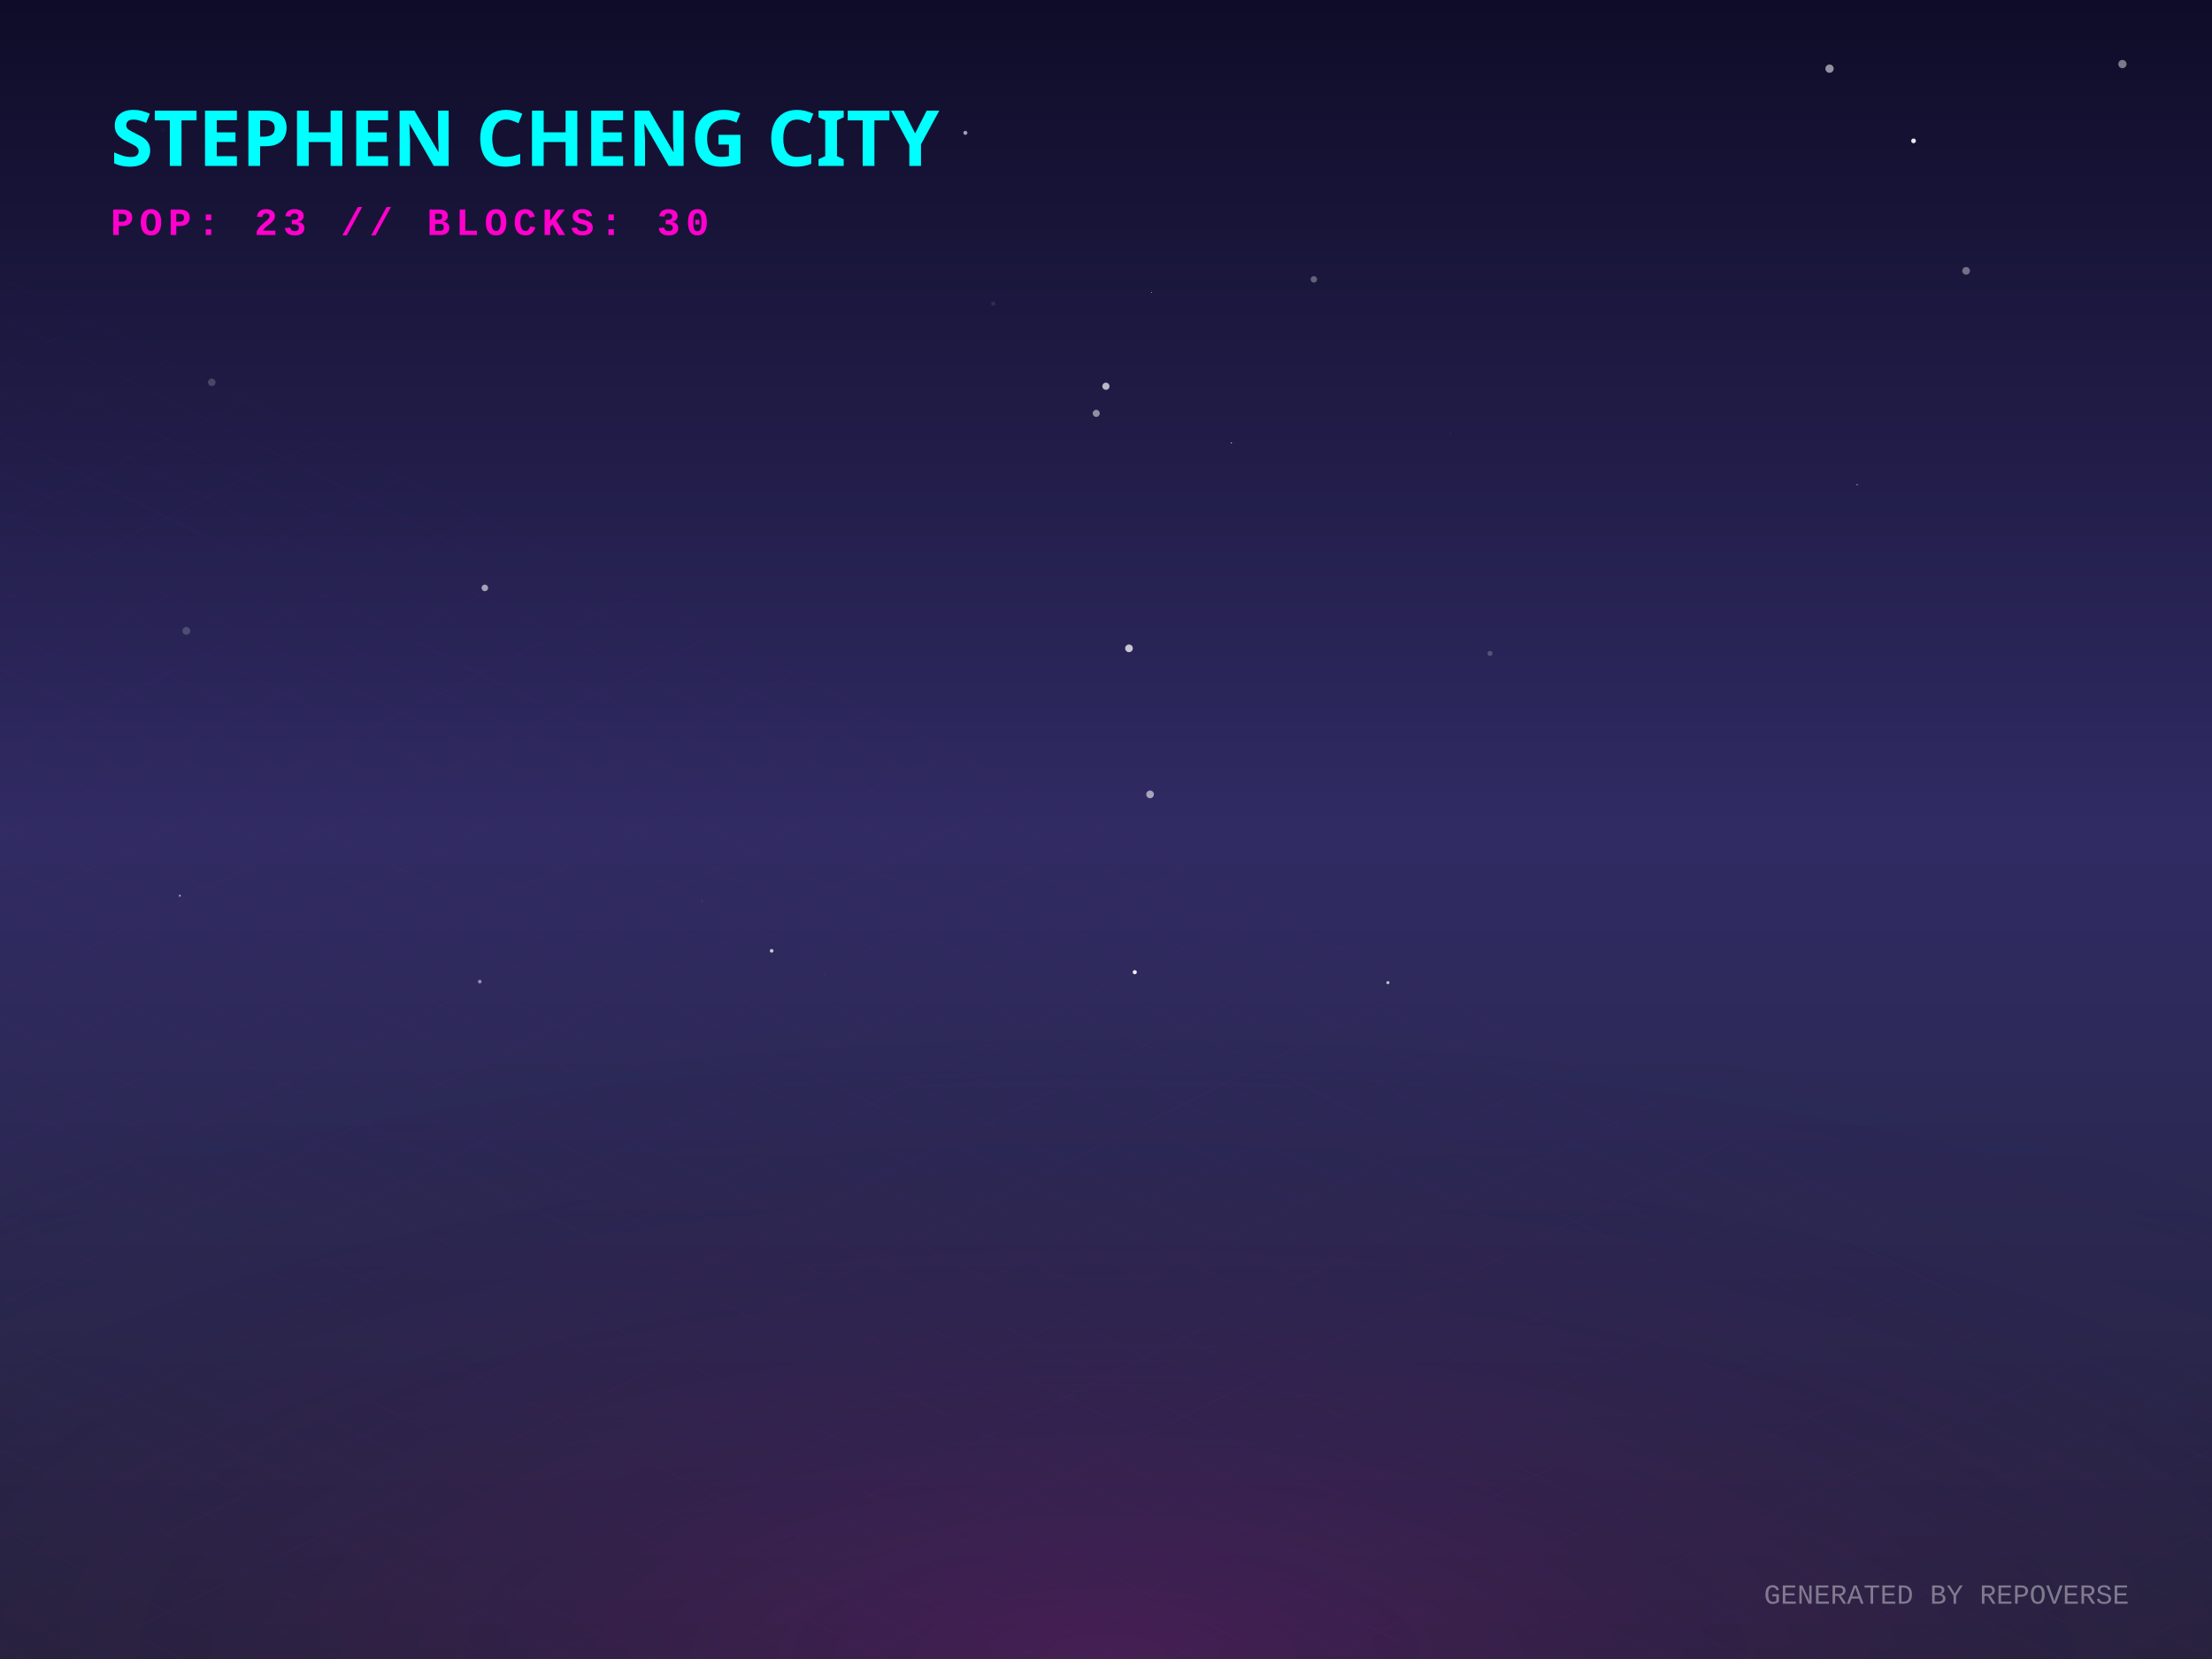
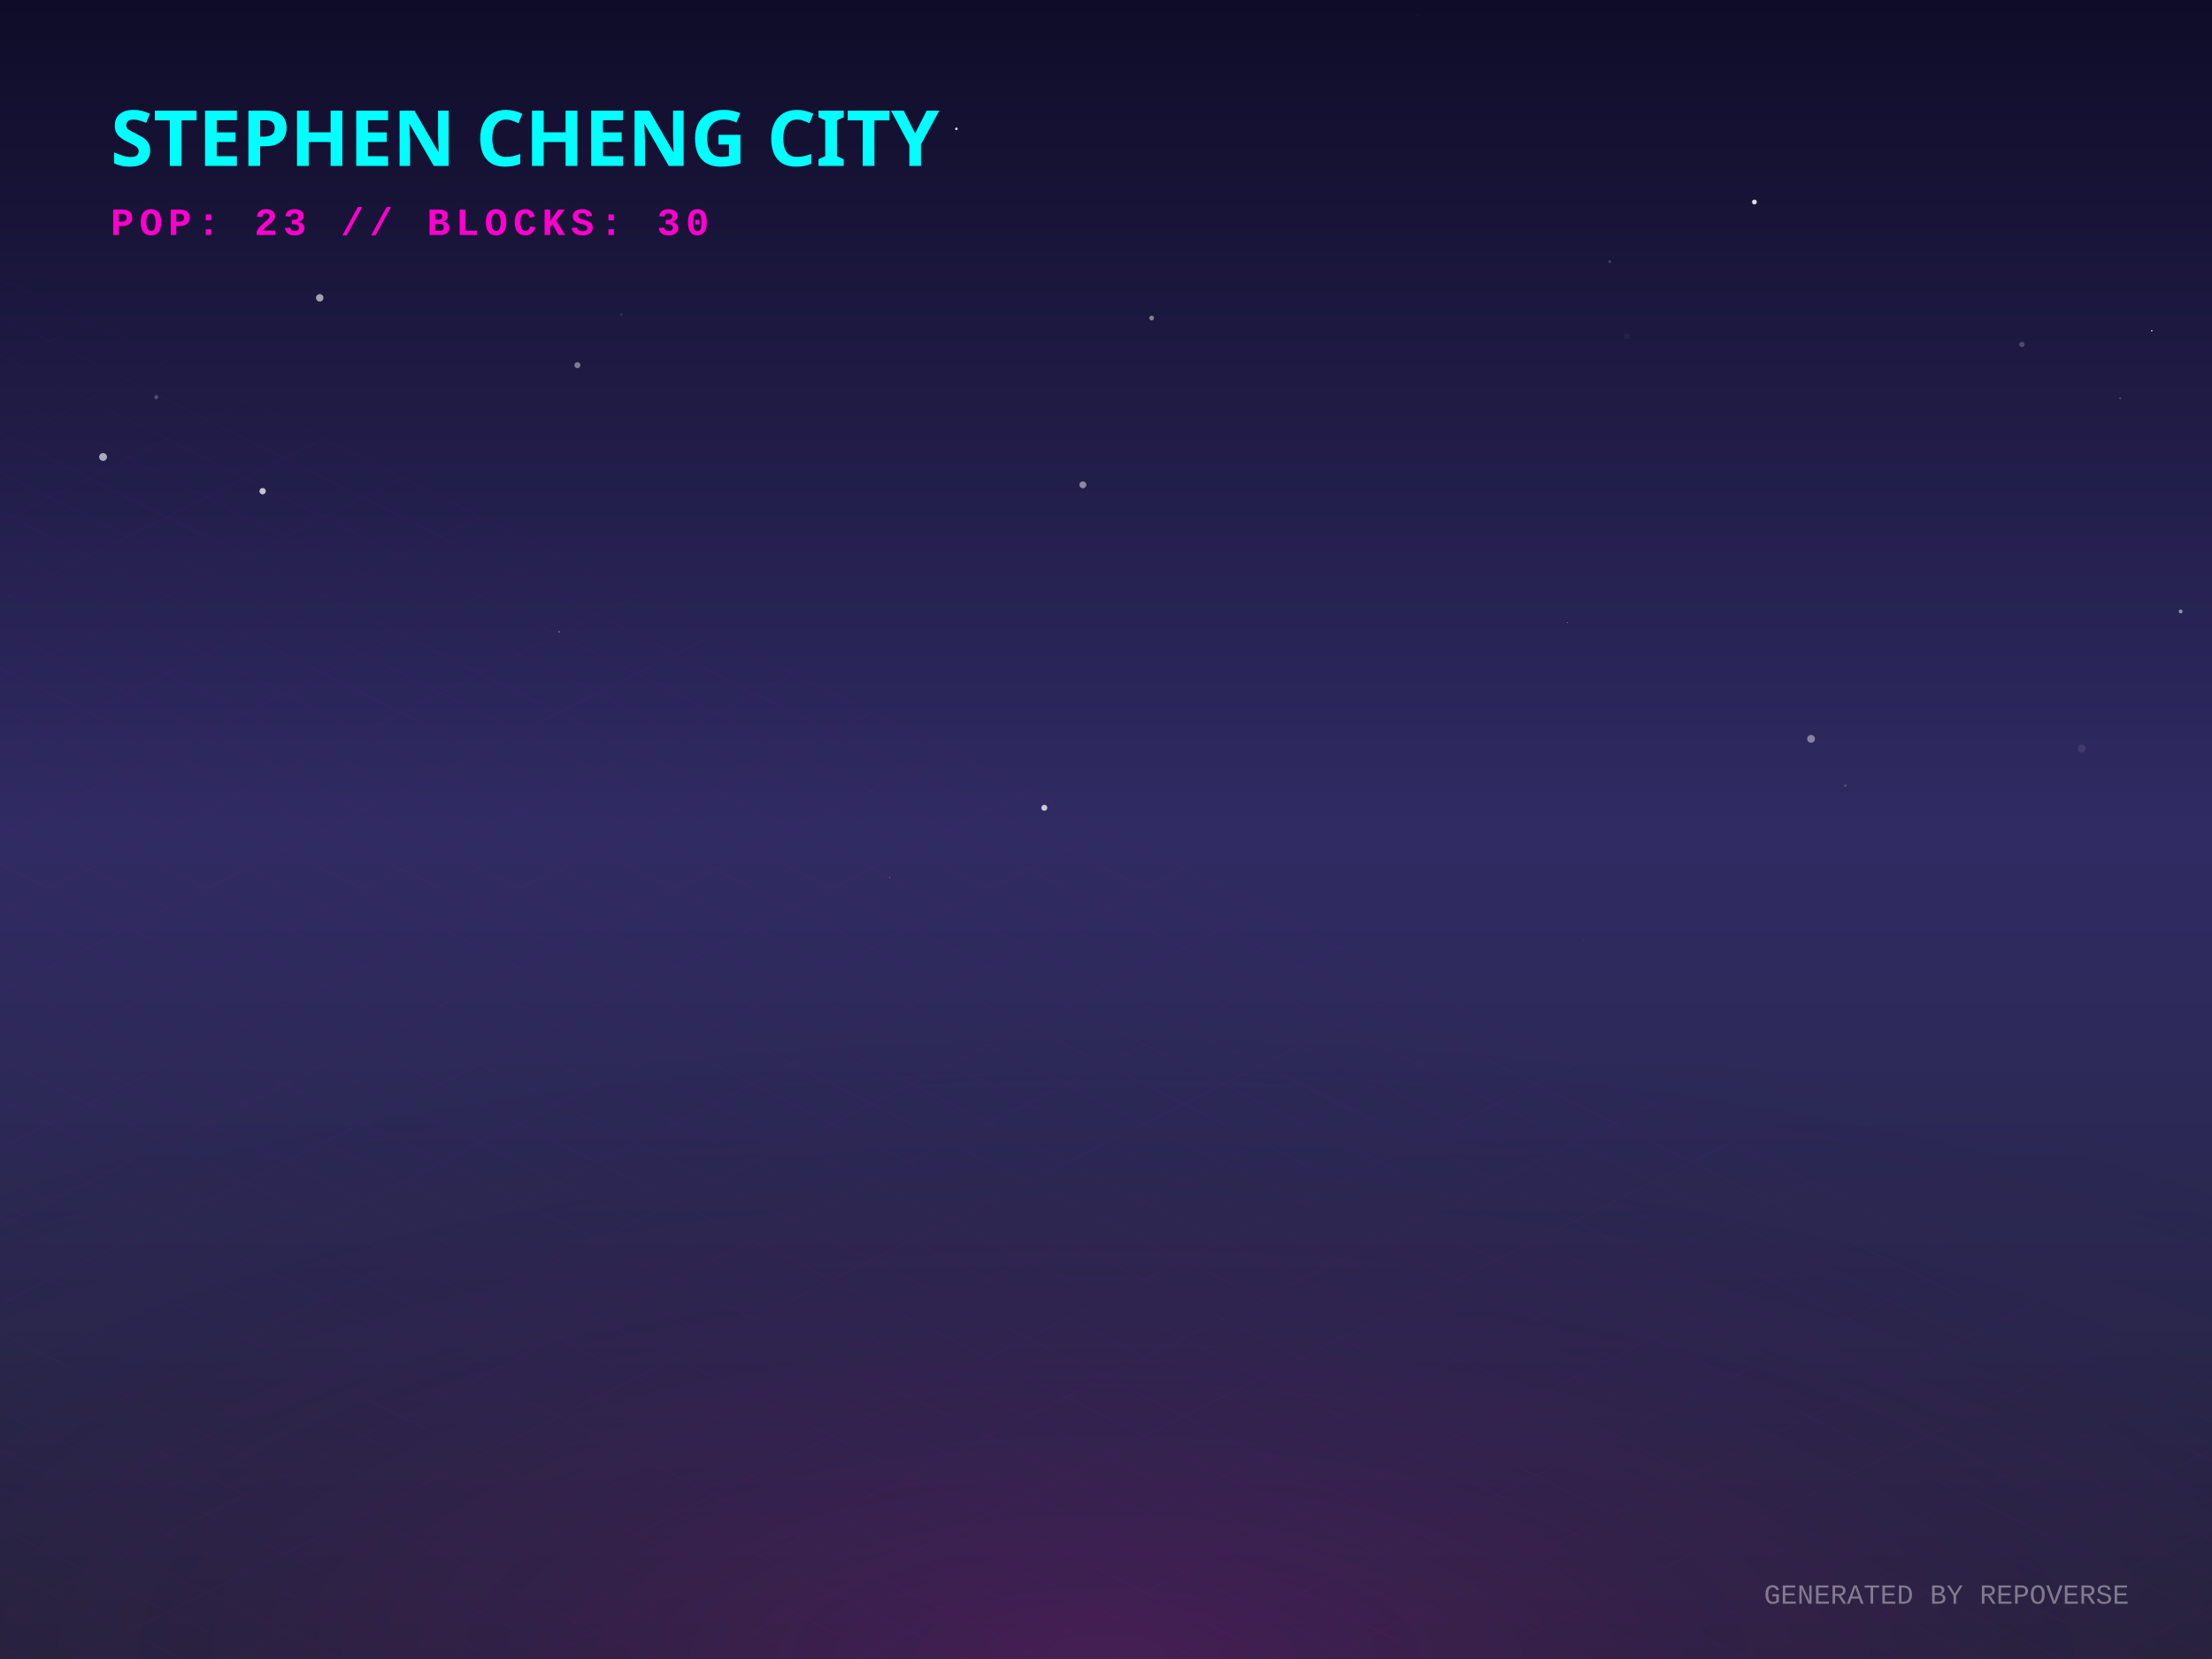
<svg xmlns="http://www.w3.org/2000/svg" width="800" height="600" viewBox="0 0 800 600">
  <defs>
    <linearGradient id="skyGradient" x1="0%" y1="0%" x2="0%" y2="100%">
      <stop offset="0%" stop-color="#0f0c29" />
      <stop offset="50%" stop-color="#302b63" />
      <stop offset="100%" stop-color="#24243e" />
    </linearGradient>
    <pattern id="gridPattern" width="40" height="20" patternUnits="userSpaceOnUse" patternTransform="rotate(0)">
      <path d="M 40 0 L 0 0 0 20" fill="none" stroke="magenta" stroke-width="0.5" opacity="0.2" />
    </pattern>
    <radialGradient id="floorGlow" cx="50%" cy="100%" r="80%">
      <stop offset="0%" stop-color="#ff00cc" stop-opacity="0.15" />
      <stop offset="100%" stop-color="transparent" />
    </radialGradient>
    <linearGradient id="gradLeft-happy" x1="0%" y1="0%" x2="100%" y2="100%">
      <stop offset="0%" stop-color="#FFD700" stop-opacity="0.8" />
      <stop offset="100%" stop-color="#050510" stop-opacity="0.9" />
    </linearGradient>
    <linearGradient id="gradRight-happy" x1="0%" y1="0%" x2="0%" y2="100%">
      <stop offset="0%" stop-color="#FFD700" stop-opacity="0.6" />
      <stop offset="100%" stop-color="#0b0b1a" stop-opacity="0.8" />
    </linearGradient>
    <linearGradient id="gradLeft-focused" x1="0%" y1="0%" x2="100%" y2="100%">
      <stop offset="0%" stop-color="#00FF94" stop-opacity="0.8" />
      <stop offset="100%" stop-color="#050510" stop-opacity="0.9" />
    </linearGradient>
    <linearGradient id="gradRight-focused" x1="0%" y1="0%" x2="0%" y2="100%">
      <stop offset="0%" stop-color="#00FF94" stop-opacity="0.6" />
      <stop offset="100%" stop-color="#0b0b1a" stop-opacity="0.8" />
    </linearGradient>
    <linearGradient id="gradLeft-calm" x1="0%" y1="0%" x2="100%" y2="100%">
      <stop offset="0%" stop-color="#00C2FF" stop-opacity="0.8" />
      <stop offset="100%" stop-color="#050510" stop-opacity="0.9" />
    </linearGradient>
    <linearGradient id="gradRight-calm" x1="0%" y1="0%" x2="0%" y2="100%">
      <stop offset="0%" stop-color="#00C2FF" stop-opacity="0.6" />
      <stop offset="100%" stop-color="#0b0b1a" stop-opacity="0.8" />
    </linearGradient>
    <linearGradient id="gradLeft-stressed" x1="0%" y1="0%" x2="100%" y2="100%">
      <stop offset="0%" stop-color="#FF2A6D" stop-opacity="0.8" />
      <stop offset="100%" stop-color="#050510" stop-opacity="0.9" />
    </linearGradient>
    <linearGradient id="gradRight-stressed" x1="0%" y1="0%" x2="0%" y2="100%">
      <stop offset="0%" stop-color="#FF2A6D" stop-opacity="0.6" />
      <stop offset="100%" stop-color="#0b0b1a" stop-opacity="0.8" />
    </linearGradient>
    <linearGradient id="gradLeft-energetic" x1="0%" y1="0%" x2="100%" y2="100%">
      <stop offset="0%" stop-color="#D300C5" stop-opacity="0.8" />
      <stop offset="100%" stop-color="#050510" stop-opacity="0.9" />
    </linearGradient>
    <linearGradient id="gradRight-energetic" x1="0%" y1="0%" x2="0%" y2="100%">
      <stop offset="0%" stop-color="#D300C5" stop-opacity="0.6" />
      <stop offset="100%" stop-color="#0b0b1a" stop-opacity="0.8" />
    </linearGradient>
  </defs>
  <rect width="100%" height="100%" fill="url(#skyGradient)" />
-   <circle cx="173.514" cy="355.02" r="0.667" fill="white" opacity="0.485" />
-   <circle cx="524.503" cy="156.808" r="0.131" fill="white" opacity="0.293" />
-   <circle cx="501.958" cy="355.385" r="0.566" fill="white" opacity="0.692" />
-   <circle cx="475.174" cy="101.025" r="1.171" fill="white" opacity="0.323" />
-   <circle cx="279.076" cy="343.88" r="0.657" fill="white" opacity="0.746" />
-   <circle cx="455.087" cy="350.441" r="0.12" fill="white" opacity="0.123" />
-   <circle cx="104.275" cy="93.113" r="0.087" fill="white" opacity="0.128" />
-   <circle cx="767.599" cy="23.166" r="1.494" fill="white" opacity="0.445" />
-   <circle cx="253.974" cy="325.767" r="0.101" fill="white" opacity="0.776" />
-   <circle cx="711.074" cy="97.955" r="1.39" fill="white" opacity="0.385" />
-   <circle cx="415.942" cy="287.302" r="1.387" fill="white" opacity="0.577" />
-   <circle cx="359.221" cy="109.817" r="0.803" fill="white" opacity="0.086" />
-   <circle cx="76.581" cy="138.278" r="1.359" fill="white" opacity="0.188" />
-   <circle cx="416.456" cy="105.769" r="0.162" fill="white" opacity="0.757" />
-   <circle cx="320.167" cy="116.707" r="0.023" fill="white" opacity="0.921" />
-   <circle cx="58.88" cy="47.081" r="0.836" fill="white" opacity="0.023" />
-   <circle cx="671.663" cy="175.302" r="0.238" fill="white" opacity="0.596" />
-   <circle cx="175.345" cy="212.624" r="1.189" fill="white" opacity="0.582" />
-   <circle cx="408.32" cy="234.48" r="1.389" fill="white" opacity="0.737" />
-   <circle cx="67.391" cy="228.167" r="1.403" fill="white" opacity="0.188" />
-   <circle cx="396.47" cy="149.495" r="1.275" fill="white" opacity="0.504" />
-   <circle cx="298.448" cy="352.455" r="0.132" fill="white" opacity="0.24" />
-   <circle cx="445.344" cy="160.186" r="0.224" fill="white" opacity="0.715" />
-   <circle cx="410.404" cy="351.604" r="0.747" fill="white" opacity="0.925" />
-   <circle cx="538.871" cy="236.327" r="0.901" fill="white" opacity="0.211" />
-   <circle cx="349.138" cy="48.046" r="0.728" fill="white" opacity="0.596" />
-   <circle cx="399.972" cy="139.695" r="1.296" fill="white" opacity="0.684" />
-   <circle cx="65.034" cy="323.944" r="0.363" fill="white" opacity="0.605" />
-   <circle cx="692.059" cy="50.948" r="0.855" fill="white" opacity="0.909" />
-   <circle cx="661.68" cy="24.829" r="1.499" fill="white" opacity="0.54" />
+   <circle cx="56.509" cy="143.629" r="0.739" fill="white" opacity="0.223" />
+   <circle cx="766.825" cy="144.051" r="0.384" fill="white" opacity="0.199" />
+   <circle cx="512.623" cy="5.688" r="0.144" fill="white" opacity="0.149" />
+   <circle cx="588.379" cy="121.644" r="1.072" fill="white" opacity="0.042" />
+   <circle cx="572.526" cy="340.105" r="0.075" fill="white" opacity="0.641" />
+   <circle cx="752.907" cy="270.702" r="1.465" fill="white" opacity="0.09" />
+   <circle cx="794.971" cy="22.045" r="0.021" fill="white" opacity="0.307" />
+   <circle cx="321.755" cy="317.384" r="0.125" fill="white" opacity="0.787" />
+   <circle cx="224.734" cy="113.754" r="0.518" fill="white" opacity="0.085" />
+   <circle cx="634.511" cy="73.064" r="0.876" fill="white" opacity="0.844" />
+   <circle cx="377.693" cy="292.151" r="1.084" fill="white" opacity="0.743" />
+   <circle cx="208.824" cy="132.061" r="1.1" fill="white" opacity="0.424" />
+   <circle cx="94.982" cy="177.646" r="1.149" fill="white" opacity="0.734" />
+   <circle cx="37.283" cy="165.264" r="1.42" fill="white" opacity="0.619" />
+   <circle cx="693.716" cy="298.808" r="0.079" fill="white" opacity="0.423" />
+   <circle cx="788.658" cy="221.135" r="0.704" fill="white" opacity="0.495" />
+   <circle cx="391.633" cy="175.34" r="1.246" fill="white" opacity="0.473" />
+   <circle cx="115.638" cy="107.712" r="1.349" fill="white" opacity="0.594" />
+   <circle cx="731.259" cy="124.585" r="0.961" fill="white" opacity="0.222" />
+   <circle cx="667.394" cy="284.101" r="0.463" fill="white" opacity="0.186" />
+   <circle cx="345.893" cy="46.587" r="0.453" fill="white" opacity="0.884" />
+   <circle cx="778.226" cy="119.618" r="0.263" fill="white" opacity="0.942" />
+   <circle cx="202.174" cy="228.486" r="0.192" fill="white" opacity="0.954" />
+   <circle cx="582.162" cy="94.61" r="0.512" fill="white" opacity="0.181" />
+   <circle cx="566.859" cy="225.174" r="0.17" fill="white" opacity="0.452" />
+   <circle cx="416.499" cy="115.024" r="0.854" fill="white" opacity="0.456" />
+   <circle cx="510.232" cy="341.667" r="0.081" fill="white" opacity="0.274" />
+   <circle cx="164.519" cy="226.482" r="0.47" fill="white" opacity="0.003" />
+   <circle cx="758.864" cy="42.879" r="0.191" fill="white" opacity="0.035" />
+   <circle cx="654.996" cy="267.216" r="1.412" fill="white" opacity="0.422" />
  <g transform="translate(0, 300) scale(1, 0.5)">
    <rect x="-800" y="0" width="2400" height="1200" fill="url(#gridPattern)" opacity="0.3" transform="rotate(45, 400, 0)" />
  </g>
  <rect x="0" y="300" width="800" height="300" fill="url(#floorGlow)" />
  <g transform="translate(40, 60)">
    <text fill="cyan" font-family="Verdana, sans-serif" font-size="28" font-weight="900" style="text-shadow: 0 0 10px cyan;">STEPHEN CHENG CITY</text>
    <text y="25" fill="#ff00cc" font-family="Courier New, monospace" font-size="14" font-weight="bold" letter-spacing="2">POP: 23 // BLOCKS: 30</text>
  </g>
  <g transform="translate(0, 50)">
    <a href="https://github.com/zintaen/anatomy-community" target="_blank">
      <g class="building" opacity="0">
        <animate attributeName="opacity" values="0;1" dur="0.8s" begin="0s" fill="freeze" />
        <ellipse cx="400" cy="292.833" rx="22.5" ry="12" fill="black" opacity="0.4" blur="2" />
        <path d="M 385 87.833 l 0 205 l 15 7.5 l 0 -205 z" fill="url(#gradLeft-calm)" stroke="none" />
        <path d="M 415 87.833 l 0 205 l -15 7.5 l 0 -205 z" fill="url(#gradRight-calm)" stroke="none" />
        <path d="M 400 80.333 l 15 7.5 l -15 7.5 l -15 -7.5 z" fill="#D1F4FF" fill-opacity="0.9" stroke="none" />
        <path d="M 385 87.833 l 0 205 l 15 7.5 l 0 -205 z" fill="none" stroke="#00C2FF" stroke-width="0.5" opacity="0.5" />
        <path d="M 415 87.833 l 0 205 l -15 7.5 l 0 -205 z" fill="none" stroke="#00C2FF" stroke-width="0.5" opacity="0.5" />
-         <path d="M 404 277.333 l 7 4" stroke="#D1F4FF" stroke-width="2" stroke-opacity="0.6" />
        <path d="M 389 279.333 l 7 -4" stroke="#D1F4FF" stroke-width="2" stroke-opacity="0.4" />
        <path d="M 404 267.333 l 7 4" stroke="#D1F4FF" stroke-width="2" stroke-opacity="0.6" />
-         <path d="M 389 269.333 l 7 -4" stroke="#D1F4FF" stroke-width="2" stroke-opacity="0.4" />
        <path d="M 404 257.333 l 7 4" stroke="#D1F4FF" stroke-width="2" stroke-opacity="0.6" />
-         <path d="M 404 247.333 l 7 4" stroke="#D1F4FF" stroke-width="2" stroke-opacity="0.6" />
-         <path d="M 389 249.333 l 7 -4" stroke="#D1F4FF" stroke-width="2" stroke-opacity="0.4" />
+         <path d="M 389 259.333 l 7 -4" stroke="#D1F4FF" stroke-width="2" stroke-opacity="0.4" />
        <path d="M 404 237.333 l 7 4" stroke="#D1F4FF" stroke-width="2" stroke-opacity="0.6" />
-         <path d="M 389 239.333 l 7 -4" stroke="#D1F4FF" stroke-width="2" stroke-opacity="0.4" />
        <path d="M 404 227.333 l 7 4" stroke="#D1F4FF" stroke-width="2" stroke-opacity="0.6" />
-         <path d="M 389 229.333 l 7 -4" stroke="#D1F4FF" stroke-width="2" stroke-opacity="0.4" />
        <path d="M 404 217.333 l 7 4" stroke="#D1F4FF" stroke-width="2" stroke-opacity="0.6" />
        <path d="M 389 219.333 l 7 -4" stroke="#D1F4FF" stroke-width="2" stroke-opacity="0.4" />
-         <path d="M 404 207.333 l 7 4" stroke="#D1F4FF" stroke-width="2" stroke-opacity="0.6" />
-         <path d="M 389 209.333 l 7 -4" stroke="#D1F4FF" stroke-width="2" stroke-opacity="0.4" />
+         <path d="M 404 197.333 l 7 4" stroke="#D1F4FF" stroke-width="2" stroke-opacity="0.6" />
+         <path d="M 389 199.333 l 7 -4" stroke="#D1F4FF" stroke-width="2" stroke-opacity="0.4" />
+         <path d="M 404 187.333 l 7 4" stroke="#D1F4FF" stroke-width="2" stroke-opacity="0.6" />
+         <path d="M 389 189.333 l 7 -4" stroke="#D1F4FF" stroke-width="2" stroke-opacity="0.4" />
        <path d="M 404 177.333 l 7 4" stroke="#D1F4FF" stroke-width="2" stroke-opacity="0.6" />
+         <path d="M 389 179.333 l 7 -4" stroke="#D1F4FF" stroke-width="2" stroke-opacity="0.4" />
        <path d="M 404 167.333 l 7 4" stroke="#D1F4FF" stroke-width="2" stroke-opacity="0.6" />
        <path d="M 389 169.333 l 7 -4" stroke="#D1F4FF" stroke-width="2" stroke-opacity="0.4" />
+         <path d="M 404 157.333 l 7 4" stroke="#D1F4FF" stroke-width="2" stroke-opacity="0.6" />
+         <path d="M 389 159.333 l 7 -4" stroke="#D1F4FF" stroke-width="2" stroke-opacity="0.4" />
        <path d="M 404 147.333 l 7 4" stroke="#D1F4FF" stroke-width="2" stroke-opacity="0.6" />
        <path d="M 389 149.333 l 7 -4" stroke="#D1F4FF" stroke-width="2" stroke-opacity="0.4" />
-         <path d="M 404 137.333 l 7 4" stroke="#D1F4FF" stroke-width="2" stroke-opacity="0.6" />
-         <path d="M 389 139.333 l 7 -4" stroke="#D1F4FF" stroke-width="2" stroke-opacity="0.4" />
        <path d="M 389 129.333 l 7 -4" stroke="#D1F4FF" stroke-width="2" stroke-opacity="0.4" />
        <path d="M 404 117.333 l 7 4" stroke="#D1F4FF" stroke-width="2" stroke-opacity="0.6" />
        <path d="M 389 119.333 l 7 -4" stroke="#D1F4FF" stroke-width="2" stroke-opacity="0.4" />
-         <path d="M 404 107.333 l 7 4" stroke="#D1F4FF" stroke-width="2" stroke-opacity="0.6" />
        <path d="M 389 109.333 l 7 -4" stroke="#D1F4FF" stroke-width="2" stroke-opacity="0.4" />
        <path d="M 404 97.333 l 7 4" stroke="#D1F4FF" stroke-width="2" stroke-opacity="0.6" />
        <path d="M 389 99.333 l 7 -4" stroke="#D1F4FF" stroke-width="2" stroke-opacity="0.4" />
      </g>
    </a>
    <a href="https://github.com/zintaen/graphql-introduction" target="_blank">
      <g class="building" opacity="0">
        <animate attributeName="opacity" values="0;1" dur="0.8s" begin="0.05s" fill="freeze" />
        <ellipse cx="424" cy="304.833" rx="22.5" ry="12" fill="black" opacity="0.4" blur="2" />
        <path d="M 409 120.753 l 0 184.08 l 15 7.5 l 0 -184.08 z" fill="url(#gradLeft-energetic)" stroke="none" />
        <path d="M 439 120.753 l 0 184.08 l -15 7.5 l 0 -184.08 z" fill="url(#gradRight-energetic)" stroke="none" />
        <path d="M 424 113.253 l 15 7.5 l -15 7.5 l -15 -7.5 z" fill="#FAD7FA" fill-opacity="0.9" stroke="none" />
        <path d="M 409 120.753 l 0 184.08 l 15 7.5 l 0 -184.08 z" fill="none" stroke="#D300C5" stroke-width="0.5" opacity="0.5" />
        <path d="M 439 120.753 l 0 184.08 l -15 7.5 l 0 -184.08 z" fill="none" stroke="#D300C5" stroke-width="0.5" opacity="0.5" />
-         <path d="M 428 289.333 l 7 4" stroke="#FAD7FA" stroke-width="2" stroke-opacity="0.6" />
        <path d="M 413 291.333 l 7 -4" stroke="#FAD7FA" stroke-width="2" stroke-opacity="0.4" />
        <path d="M 428 279.333 l 7 4" stroke="#FAD7FA" stroke-width="2" stroke-opacity="0.6" />
-         <path d="M 413 281.333 l 7 -4" stroke="#FAD7FA" stroke-width="2" stroke-opacity="0.4" />
        <path d="M 428 269.333 l 7 4" stroke="#FAD7FA" stroke-width="2" stroke-opacity="0.6" />
-         <path d="M 413 271.333 l 7 -4" stroke="#FAD7FA" stroke-width="2" stroke-opacity="0.4" />
-         <path d="M 413 261.333 l 7 -4" stroke="#FAD7FA" stroke-width="2" stroke-opacity="0.4" />
+         <path d="M 428 259.333 l 7 4" stroke="#FAD7FA" stroke-width="2" stroke-opacity="0.6" />
        <path d="M 428 249.333 l 7 4" stroke="#FAD7FA" stroke-width="2" stroke-opacity="0.6" />
-         <path d="M 413 251.333 l 7 -4" stroke="#FAD7FA" stroke-width="2" stroke-opacity="0.4" />
-         <path d="M 428 239.333 l 7 4" stroke="#FAD7FA" stroke-width="2" stroke-opacity="0.6" />
-         <path d="M 413 231.333 l 7 -4" stroke="#FAD7FA" stroke-width="2" stroke-opacity="0.4" />
+         <path d="M 413 241.333 l 7 -4" stroke="#FAD7FA" stroke-width="2" stroke-opacity="0.4" />
+         <path d="M 428 209.333 l 7 4" stroke="#FAD7FA" stroke-width="2" stroke-opacity="0.6" />
        <path d="M 413 211.333 l 7 -4" stroke="#FAD7FA" stroke-width="2" stroke-opacity="0.4" />
        <path d="M 428 199.333 l 7 4" stroke="#FAD7FA" stroke-width="2" stroke-opacity="0.6" />
        <path d="M 413 201.333 l 7 -4" stroke="#FAD7FA" stroke-width="2" stroke-opacity="0.4" />
-         <path d="M 428 189.333 l 7 4" stroke="#FAD7FA" stroke-width="2" stroke-opacity="0.6" />
-         <path d="M 413 191.333 l 7 -4" stroke="#FAD7FA" stroke-width="2" stroke-opacity="0.4" />
-         <path d="M 428 179.333 l 7 4" stroke="#FAD7FA" stroke-width="2" stroke-opacity="0.6" />
+         <path d="M 413 181.333 l 7 -4" stroke="#FAD7FA" stroke-width="2" stroke-opacity="0.4" />
        <path d="M 428 169.333 l 7 4" stroke="#FAD7FA" stroke-width="2" stroke-opacity="0.6" />
        <path d="M 413 171.333 l 7 -4" stroke="#FAD7FA" stroke-width="2" stroke-opacity="0.4" />
        <path d="M 428 159.333 l 7 4" stroke="#FAD7FA" stroke-width="2" stroke-opacity="0.6" />
-         <path d="M 413 161.333 l 7 -4" stroke="#FAD7FA" stroke-width="2" stroke-opacity="0.4" />
-         <path d="M 413 151.333 l 7 -4" stroke="#FAD7FA" stroke-width="2" stroke-opacity="0.4" />
+         <path d="M 428 149.333 l 7 4" stroke="#FAD7FA" stroke-width="2" stroke-opacity="0.6" />
        <path d="M 428 139.333 l 7 4" stroke="#FAD7FA" stroke-width="2" stroke-opacity="0.6" />
-         <path d="M 413 141.333 l 7 -4" stroke="#FAD7FA" stroke-width="2" stroke-opacity="0.4" />
+         <path d="M 428 129.333 l 7 4" stroke="#FAD7FA" stroke-width="2" stroke-opacity="0.6" />
        <path d="M 413 131.333 l 7 -4" stroke="#FAD7FA" stroke-width="2" stroke-opacity="0.4" />
      </g>
    </a>
    <a href="https://github.com/zintaen/repo-verse" target="_blank">
      <g class="building" opacity="0">
        <animate attributeName="opacity" values="0;1" dur="0.8s" begin="0.1s" fill="freeze" />
        <ellipse cx="376" cy="304.833" rx="22.5" ry="12" fill="black" opacity="0.4" blur="2" />
-         <path d="M 361 281.573 l 0 23.26 l 15 7.5 l 0 -23.26 z" fill="url(#gradLeft-focused)" stroke="none" />
-         <path d="M 391 281.573 l 0 23.26 l -15 7.5 l 0 -23.26 z" fill="url(#gradRight-focused)" stroke="none" />
-         <path d="M 376 274.073 l 15 7.5 l -15 7.5 l -15 -7.5 z" fill="#E0FFF1" fill-opacity="0.9" stroke="none" />
-         <path d="M 361 281.573 l 0 23.26 l 15 7.5 l 0 -23.26 z" fill="none" stroke="#00FF94" stroke-width="0.5" opacity="0.5" />
-         <path d="M 391 281.573 l 0 23.26 l -15 7.5 l 0 -23.26 z" fill="none" stroke="#00FF94" stroke-width="0.5" opacity="0.5" />
+         <path d="M 361 281.453 l 0 23.38 l 15 7.5 l 0 -23.38 z" fill="url(#gradLeft-focused)" stroke="none" />
+         <path d="M 391 281.453 l 0 23.38 l -15 7.5 l 0 -23.38 z" fill="url(#gradRight-focused)" stroke="none" />
+         <path d="M 376 273.953 l 15 7.5 l -15 7.5 l -15 -7.5 z" fill="#E0FFF1" fill-opacity="0.9" stroke="none" />
+         <path d="M 361 281.453 l 0 23.38 l 15 7.5 l 0 -23.38 z" fill="none" stroke="#00FF94" stroke-width="0.5" opacity="0.5" />
+         <path d="M 391 281.453 l 0 23.38 l -15 7.5 l 0 -23.38 z" fill="none" stroke="#00FF94" stroke-width="0.5" opacity="0.5" />
      </g>
    </a>
    <a href="https://github.com/zintaen/umlimator" target="_blank">
      <g class="building" opacity="0">
        <animate attributeName="opacity" values="0;1" dur="0.8s" begin="0.15s" fill="freeze" />
        <ellipse cx="448" cy="316.833" rx="22.5" ry="12" fill="black" opacity="0.4" blur="2" />
        <path d="M 433 116.833 l 0 200 l 15 7.5 l 0 -200 z" fill="url(#gradLeft-calm)" stroke="none" />
        <path d="M 463 116.833 l 0 200 l -15 7.5 l 0 -200 z" fill="url(#gradRight-calm)" stroke="none" />
        <path d="M 448 109.333 l 15 7.5 l -15 7.5 l -15 -7.5 z" fill="#D1F4FF" fill-opacity="0.9" stroke="none" />
        <path d="M 433 116.833 l 0 200 l 15 7.5 l 0 -200 z" fill="none" stroke="#00C2FF" stroke-width="0.5" opacity="0.5" />
        <path d="M 463 116.833 l 0 200 l -15 7.5 l 0 -200 z" fill="none" stroke="#00C2FF" stroke-width="0.5" opacity="0.5" />
-         <path d="M 452 291.333 l 7 4" stroke="#D1F4FF" stroke-width="2" stroke-opacity="0.6" />
+         <path d="M 437 303.333 l 7 -4" stroke="#D1F4FF" stroke-width="2" stroke-opacity="0.4" />
        <path d="M 437 293.333 l 7 -4" stroke="#D1F4FF" stroke-width="2" stroke-opacity="0.4" />
        <path d="M 452 281.333 l 7 4" stroke="#D1F4FF" stroke-width="2" stroke-opacity="0.6" />
-         <path d="M 437 283.333 l 7 -4" stroke="#D1F4FF" stroke-width="2" stroke-opacity="0.4" />
+         <path d="M 452 271.333 l 7 4" stroke="#D1F4FF" stroke-width="2" stroke-opacity="0.6" />
        <path d="M 437 273.333 l 7 -4" stroke="#D1F4FF" stroke-width="2" stroke-opacity="0.4" />
        <path d="M 452 261.333 l 7 4" stroke="#D1F4FF" stroke-width="2" stroke-opacity="0.6" />
        <path d="M 437 253.333 l 7 -4" stroke="#D1F4FF" stroke-width="2" stroke-opacity="0.4" />
        <path d="M 452 241.333 l 7 4" stroke="#D1F4FF" stroke-width="2" stroke-opacity="0.6" />
-         <path d="M 437 233.333 l 7 -4" stroke="#D1F4FF" stroke-width="2" stroke-opacity="0.4" />
+         <path d="M 437 243.333 l 7 -4" stroke="#D1F4FF" stroke-width="2" stroke-opacity="0.4" />
+         <path d="M 452 231.333 l 7 4" stroke="#D1F4FF" stroke-width="2" stroke-opacity="0.6" />
+         <path d="M 452 221.333 l 7 4" stroke="#D1F4FF" stroke-width="2" stroke-opacity="0.6" />
        <path d="M 437 223.333 l 7 -4" stroke="#D1F4FF" stroke-width="2" stroke-opacity="0.4" />
        <path d="M 452 211.333 l 7 4" stroke="#D1F4FF" stroke-width="2" stroke-opacity="0.6" />
        <path d="M 437 213.333 l 7 -4" stroke="#D1F4FF" stroke-width="2" stroke-opacity="0.4" />
-         <path d="M 437 203.333 l 7 -4" stroke="#D1F4FF" stroke-width="2" stroke-opacity="0.4" />
        <path d="M 452 191.333 l 7 4" stroke="#D1F4FF" stroke-width="2" stroke-opacity="0.6" />
        <path d="M 437 193.333 l 7 -4" stroke="#D1F4FF" stroke-width="2" stroke-opacity="0.4" />
-         <path d="M 452 181.333 l 7 4" stroke="#D1F4FF" stroke-width="2" stroke-opacity="0.6" />
-         <path d="M 437 183.333 l 7 -4" stroke="#D1F4FF" stroke-width="2" stroke-opacity="0.4" />
        <path d="M 452 171.333 l 7 4" stroke="#D1F4FF" stroke-width="2" stroke-opacity="0.6" />
-         <path d="M 452 161.333 l 7 4" stroke="#D1F4FF" stroke-width="2" stroke-opacity="0.6" />
+         <path d="M 437 173.333 l 7 -4" stroke="#D1F4FF" stroke-width="2" stroke-opacity="0.4" />
        <path d="M 437 163.333 l 7 -4" stroke="#D1F4FF" stroke-width="2" stroke-opacity="0.4" />
        <path d="M 452 151.333 l 7 4" stroke="#D1F4FF" stroke-width="2" stroke-opacity="0.6" />
-         <path d="M 452 141.333 l 7 4" stroke="#D1F4FF" stroke-width="2" stroke-opacity="0.6" />
-         <path d="M 437 143.333 l 7 -4" stroke="#D1F4FF" stroke-width="2" stroke-opacity="0.4" />
-         <path d="M 437 133.333 l 7 -4" stroke="#D1F4FF" stroke-width="2" stroke-opacity="0.4" />
-         <path d="M 452 121.333 l 7 4" stroke="#D1F4FF" stroke-width="2" stroke-opacity="0.6" />
-         <path d="M 437 123.333 l 7 -4" stroke="#D1F4FF" stroke-width="2" stroke-opacity="0.4" />
+         <path d="M 437 153.333 l 7 -4" stroke="#D1F4FF" stroke-width="2" stroke-opacity="0.4" />
+         <path d="M 452 131.333 l 7 4" stroke="#D1F4FF" stroke-width="2" stroke-opacity="0.6" />
      </g>
    </a>
    <a href="https://github.com/zintaen/awesome-design-md" target="_blank">
      <g class="building" opacity="0">
        <animate attributeName="opacity" values="0;1" dur="0.8s" begin="0.2s" fill="freeze" />
        <ellipse cx="400" cy="316.833" rx="22.5" ry="12" fill="black" opacity="0.4" blur="2" />
        <path d="M 385 268.533 l 0 48.3 l 15 7.5 l 0 -48.3 z" fill="url(#gradLeft-energetic)" stroke="none" />
        <path d="M 415 268.533 l 0 48.3 l -15 7.5 l 0 -48.3 z" fill="url(#gradRight-energetic)" stroke="none" />
        <path d="M 400 261.033 l 15 7.5 l -15 7.5 l -15 -7.5 z" fill="#FAD7FA" fill-opacity="0.9" stroke="none" />
        <path d="M 385 268.533 l 0 48.3 l 15 7.5 l 0 -48.3 z" fill="none" stroke="#D300C5" stroke-width="0.5" opacity="0.5" />
        <path d="M 415 268.533 l 0 48.3 l -15 7.5 l 0 -48.3 z" fill="none" stroke="#D300C5" stroke-width="0.5" opacity="0.5" />
-         <path d="M 389 303.333 l 7 -4" stroke="#FAD7FA" stroke-width="2" stroke-opacity="0.4" />
+         <path d="M 404 301.333 l 7 4" stroke="#FAD7FA" stroke-width="2" stroke-opacity="0.6" />
        <path d="M 404 291.333 l 7 4" stroke="#FAD7FA" stroke-width="2" stroke-opacity="0.6" />
        <path d="M 389 293.333 l 7 -4" stroke="#FAD7FA" stroke-width="2" stroke-opacity="0.4" />
+         <path d="M 404 281.333 l 7 4" stroke="#FAD7FA" stroke-width="2" stroke-opacity="0.6" />
        <path d="M 389 283.333 l 7 -4" stroke="#FAD7FA" stroke-width="2" stroke-opacity="0.4" />
      </g>
    </a>
    <a href="https://github.com/zintaen/anatomy" target="_blank">
      <g class="building" opacity="0">
        <animate attributeName="opacity" values="0;1" dur="0.8s" begin="0.25s" fill="freeze" />
        <ellipse cx="352" cy="316.833" rx="22.5" ry="12" fill="black" opacity="0.4" blur="2" />
        <path d="M 337 278.733 l 0 38.1 l 15 7.5 l 0 -38.1 z" fill="url(#gradLeft-energetic)" stroke="none" />
        <path d="M 367 278.733 l 0 38.1 l -15 7.5 l 0 -38.1 z" fill="url(#gradRight-energetic)" stroke="none" />
        <path d="M 352 271.233 l 15 7.5 l -15 7.5 l -15 -7.5 z" fill="#FAD7FA" fill-opacity="0.9" stroke="none" />
        <path d="M 337 278.733 l 0 38.1 l 15 7.5 l 0 -38.1 z" fill="none" stroke="#D300C5" stroke-width="0.5" opacity="0.5" />
        <path d="M 367 278.733 l 0 38.1 l -15 7.5 l 0 -38.1 z" fill="none" stroke="#D300C5" stroke-width="0.5" opacity="0.5" />
      </g>
    </a>
    <a href="https://github.com/zintaen/gplx" target="_blank">
      <g class="building" opacity="0">
        <animate attributeName="opacity" values="0;1" dur="0.8s" begin="0.3s" fill="freeze" />
        <ellipse cx="472" cy="328.833" rx="22.5" ry="12" fill="black" opacity="0.4" blur="2" />
        <path d="M 457 128.833 l 0 200 l 15 7.5 l 0 -200 z" fill="url(#gradLeft-energetic)" stroke="none" />
        <path d="M 487 128.833 l 0 200 l -15 7.5 l 0 -200 z" fill="url(#gradRight-energetic)" stroke="none" />
        <path d="M 472 121.333 l 15 7.5 l -15 7.5 l -15 -7.5 z" fill="#FAD7FA" fill-opacity="0.9" stroke="none" />
        <path d="M 457 128.833 l 0 200 l 15 7.5 l 0 -200 z" fill="none" stroke="#D300C5" stroke-width="0.5" opacity="0.5" />
        <path d="M 487 128.833 l 0 200 l -15 7.5 l 0 -200 z" fill="none" stroke="#D300C5" stroke-width="0.5" opacity="0.5" />
        <path d="M 476 313.333 l 7 4" stroke="#FAD7FA" stroke-width="2" stroke-opacity="0.6" />
-         <path d="M 461 315.333 l 7 -4" stroke="#FAD7FA" stroke-width="2" stroke-opacity="0.4" />
-         <path d="M 461 305.333 l 7 -4" stroke="#FAD7FA" stroke-width="2" stroke-opacity="0.4" />
-         <path d="M 476 293.333 l 7 4" stroke="#FAD7FA" stroke-width="2" stroke-opacity="0.6" />
-         <path d="M 461 295.333 l 7 -4" stroke="#FAD7FA" stroke-width="2" stroke-opacity="0.4" />
-         <path d="M 476 283.333 l 7 4" stroke="#FAD7FA" stroke-width="2" stroke-opacity="0.6" />
+         <path d="M 476 303.333 l 7 4" stroke="#FAD7FA" stroke-width="2" stroke-opacity="0.6" />
+         <path d="M 461 285.333 l 7 -4" stroke="#FAD7FA" stroke-width="2" stroke-opacity="0.4" />
        <path d="M 476 273.333 l 7 4" stroke="#FAD7FA" stroke-width="2" stroke-opacity="0.6" />
+         <path d="M 461 275.333 l 7 -4" stroke="#FAD7FA" stroke-width="2" stroke-opacity="0.4" />
        <path d="M 476 263.333 l 7 4" stroke="#FAD7FA" stroke-width="2" stroke-opacity="0.6" />
        <path d="M 461 265.333 l 7 -4" stroke="#FAD7FA" stroke-width="2" stroke-opacity="0.4" />
-         <path d="M 476 253.333 l 7 4" stroke="#FAD7FA" stroke-width="2" stroke-opacity="0.6" />
        <path d="M 461 255.333 l 7 -4" stroke="#FAD7FA" stroke-width="2" stroke-opacity="0.4" />
        <path d="M 476 243.333 l 7 4" stroke="#FAD7FA" stroke-width="2" stroke-opacity="0.6" />
        <path d="M 461 245.333 l 7 -4" stroke="#FAD7FA" stroke-width="2" stroke-opacity="0.4" />
        <path d="M 476 233.333 l 7 4" stroke="#FAD7FA" stroke-width="2" stroke-opacity="0.6" />
-         <path d="M 461 235.333 l 7 -4" stroke="#FAD7FA" stroke-width="2" stroke-opacity="0.4" />
-         <path d="M 476 223.333 l 7 4" stroke="#FAD7FA" stroke-width="2" stroke-opacity="0.6" />
        <path d="M 461 225.333 l 7 -4" stroke="#FAD7FA" stroke-width="2" stroke-opacity="0.4" />
-         <path d="M 476 213.333 l 7 4" stroke="#FAD7FA" stroke-width="2" stroke-opacity="0.6" />
-         <path d="M 461 215.333 l 7 -4" stroke="#FAD7FA" stroke-width="2" stroke-opacity="0.4" />
        <path d="M 461 205.333 l 7 -4" stroke="#FAD7FA" stroke-width="2" stroke-opacity="0.4" />
        <path d="M 476 193.333 l 7 4" stroke="#FAD7FA" stroke-width="2" stroke-opacity="0.6" />
        <path d="M 461 195.333 l 7 -4" stroke="#FAD7FA" stroke-width="2" stroke-opacity="0.4" />
-         <path d="M 476 183.333 l 7 4" stroke="#FAD7FA" stroke-width="2" stroke-opacity="0.6" />
        <path d="M 461 185.333 l 7 -4" stroke="#FAD7FA" stroke-width="2" stroke-opacity="0.4" />
+         <path d="M 476 173.333 l 7 4" stroke="#FAD7FA" stroke-width="2" stroke-opacity="0.6" />
        <path d="M 461 175.333 l 7 -4" stroke="#FAD7FA" stroke-width="2" stroke-opacity="0.4" />
        <path d="M 476 163.333 l 7 4" stroke="#FAD7FA" stroke-width="2" stroke-opacity="0.6" />
-         <path d="M 461 155.333 l 7 -4" stroke="#FAD7FA" stroke-width="2" stroke-opacity="0.4" />
        <path d="M 476 143.333 l 7 4" stroke="#FAD7FA" stroke-width="2" stroke-opacity="0.6" />
        <path d="M 461 145.333 l 7 -4" stroke="#FAD7FA" stroke-width="2" stroke-opacity="0.4" />
-         <path d="M 476 133.333 l 7 4" stroke="#FAD7FA" stroke-width="2" stroke-opacity="0.6" />
        <path d="M 461 135.333 l 7 -4" stroke="#FAD7FA" stroke-width="2" stroke-opacity="0.4" />
      </g>
    </a>
    <a href="https://github.com/zintaen/super-board" target="_blank">
      <g class="building" opacity="0">
        <animate attributeName="opacity" values="0;1" dur="0.8s" begin="0.35s" fill="freeze" />
        <ellipse cx="424" cy="328.833" rx="22.5" ry="12" fill="black" opacity="0.4" blur="2" />
        <path d="M 409 190.533 l 0 138.3 l 15 7.5 l 0 -138.3 z" fill="url(#gradLeft-energetic)" stroke="none" />
        <path d="M 439 190.533 l 0 138.3 l -15 7.5 l 0 -138.3 z" fill="url(#gradRight-energetic)" stroke="none" />
        <path d="M 424 183.033 l 15 7.5 l -15 7.5 l -15 -7.5 z" fill="#FAD7FA" fill-opacity="0.9" stroke="none" />
        <path d="M 409 190.533 l 0 138.3 l 15 7.5 l 0 -138.3 z" fill="none" stroke="#D300C5" stroke-width="0.5" opacity="0.5" />
        <path d="M 439 190.533 l 0 138.3 l -15 7.5 l 0 -138.3 z" fill="none" stroke="#D300C5" stroke-width="0.5" opacity="0.5" />
-         <path d="M 413 315.333 l 7 -4" stroke="#FAD7FA" stroke-width="2" stroke-opacity="0.4" />
-         <path d="M 428 303.333 l 7 4" stroke="#FAD7FA" stroke-width="2" stroke-opacity="0.6" />
        <path d="M 413 305.333 l 7 -4" stroke="#FAD7FA" stroke-width="2" stroke-opacity="0.4" />
        <path d="M 428 293.333 l 7 4" stroke="#FAD7FA" stroke-width="2" stroke-opacity="0.6" />
        <path d="M 413 295.333 l 7 -4" stroke="#FAD7FA" stroke-width="2" stroke-opacity="0.4" />
        <path d="M 428 283.333 l 7 4" stroke="#FAD7FA" stroke-width="2" stroke-opacity="0.6" />
+         <path d="M 413 275.333 l 7 -4" stroke="#FAD7FA" stroke-width="2" stroke-opacity="0.4" />
+         <path d="M 428 263.333 l 7 4" stroke="#FAD7FA" stroke-width="2" stroke-opacity="0.6" />
        <path d="M 413 265.333 l 7 -4" stroke="#FAD7FA" stroke-width="2" stroke-opacity="0.4" />
-         <path d="M 428 253.333 l 7 4" stroke="#FAD7FA" stroke-width="2" stroke-opacity="0.6" />
        <path d="M 413 255.333 l 7 -4" stroke="#FAD7FA" stroke-width="2" stroke-opacity="0.4" />
-         <path d="M 413 245.333 l 7 -4" stroke="#FAD7FA" stroke-width="2" stroke-opacity="0.4" />
        <path d="M 428 233.333 l 7 4" stroke="#FAD7FA" stroke-width="2" stroke-opacity="0.6" />
        <path d="M 413 235.333 l 7 -4" stroke="#FAD7FA" stroke-width="2" stroke-opacity="0.4" />
+         <path d="M 428 223.333 l 7 4" stroke="#FAD7FA" stroke-width="2" stroke-opacity="0.6" />
        <path d="M 413 225.333 l 7 -4" stroke="#FAD7FA" stroke-width="2" stroke-opacity="0.4" />
-         <path d="M 428 213.333 l 7 4" stroke="#FAD7FA" stroke-width="2" stroke-opacity="0.6" />
-         <path d="M 413 215.333 l 7 -4" stroke="#FAD7FA" stroke-width="2" stroke-opacity="0.4" />
        <path d="M 413 205.333 l 7 -4" stroke="#FAD7FA" stroke-width="2" stroke-opacity="0.4" />
      </g>
    </a>
    <a href="https://github.com/zintaen/zintaen" target="_blank">
      <g class="building" opacity="0">
        <animate attributeName="opacity" values="0;1" dur="0.8s" begin="0.4s" fill="freeze" />
        <ellipse cx="376" cy="328.833" rx="22.5" ry="12" fill="black" opacity="0.4" blur="2" />
        <path d="M 361 193.253 l 0 135.58 l 15 7.5 l 0 -135.58 z" fill="url(#gradLeft-stressed)" stroke="none" />
        <path d="M 391 193.253 l 0 135.58 l -15 7.5 l 0 -135.58 z" fill="url(#gradRight-stressed)" stroke="none" />
        <path d="M 376 185.753 l 15 7.5 l -15 7.5 l -15 -7.5 z" fill="#FFD1E0" fill-opacity="0.9" stroke="none" />
        <path d="M 361 193.253 l 0 135.58 l 15 7.5 l 0 -135.58 z" fill="none" stroke="#FF2A6D" stroke-width="0.5" opacity="0.5" />
        <path d="M 391 193.253 l 0 135.58 l -15 7.5 l 0 -135.58 z" fill="none" stroke="#FF2A6D" stroke-width="0.5" opacity="0.5" />
        <path d="M 380 313.333 l 7 4" stroke="#FFD1E0" stroke-width="2" stroke-opacity="0.6" />
+         <path d="M 365 315.333 l 7 -4" stroke="#FFD1E0" stroke-width="2" stroke-opacity="0.4" />
        <path d="M 380 303.333 l 7 4" stroke="#FFD1E0" stroke-width="2" stroke-opacity="0.6" />
-         <path d="M 365 305.333 l 7 -4" stroke="#FFD1E0" stroke-width="2" stroke-opacity="0.4" />
-         <path d="M 380 293.333 l 7 4" stroke="#FFD1E0" stroke-width="2" stroke-opacity="0.6" />
        <path d="M 365 295.333 l 7 -4" stroke="#FFD1E0" stroke-width="2" stroke-opacity="0.4" />
-         <path d="M 380 283.333 l 7 4" stroke="#FFD1E0" stroke-width="2" stroke-opacity="0.6" />
        <path d="M 380 273.333 l 7 4" stroke="#FFD1E0" stroke-width="2" stroke-opacity="0.6" />
+         <path d="M 365 275.333 l 7 -4" stroke="#FFD1E0" stroke-width="2" stroke-opacity="0.4" />
        <path d="M 380 263.333 l 7 4" stroke="#FFD1E0" stroke-width="2" stroke-opacity="0.6" />
+         <path d="M 365 265.333 l 7 -4" stroke="#FFD1E0" stroke-width="2" stroke-opacity="0.4" />
        <path d="M 380 253.333 l 7 4" stroke="#FFD1E0" stroke-width="2" stroke-opacity="0.6" />
+         <path d="M 365 255.333 l 7 -4" stroke="#FFD1E0" stroke-width="2" stroke-opacity="0.4" />
        <path d="M 380 243.333 l 7 4" stroke="#FFD1E0" stroke-width="2" stroke-opacity="0.6" />
        <path d="M 365 245.333 l 7 -4" stroke="#FFD1E0" stroke-width="2" stroke-opacity="0.4" />
        <path d="M 380 233.333 l 7 4" stroke="#FFD1E0" stroke-width="2" stroke-opacity="0.6" />
-         <path d="M 365 235.333 l 7 -4" stroke="#FFD1E0" stroke-width="2" stroke-opacity="0.4" />
        <path d="M 380 223.333 l 7 4" stroke="#FFD1E0" stroke-width="2" stroke-opacity="0.6" />
        <path d="M 365 225.333 l 7 -4" stroke="#FFD1E0" stroke-width="2" stroke-opacity="0.4" />
+         <path d="M 380 213.333 l 7 4" stroke="#FFD1E0" stroke-width="2" stroke-opacity="0.6" />
        <path d="M 365 215.333 l 7 -4" stroke="#FFD1E0" stroke-width="2" stroke-opacity="0.4" />
+         <path d="M 365 205.333 l 7 -4" stroke="#FFD1E0" stroke-width="2" stroke-opacity="0.4" />
      </g>
    </a>
    <a href="https://github.com/zintaen/caro-arena" target="_blank">
      <g class="building" opacity="0">
        <animate attributeName="opacity" values="0;1" dur="0.8s" begin="0.45s" fill="freeze" />
        <ellipse cx="448" cy="340.833" rx="22.5" ry="12" fill="black" opacity="0.4" blur="2" />
        <path d="M 433 320.833 l 0 20 l 15 7.5 l 0 -20 z" fill="url(#gradLeft-calm)" stroke="none" />
        <path d="M 463 320.833 l 0 20 l -15 7.5 l 0 -20 z" fill="url(#gradRight-calm)" stroke="none" />
        <path d="M 448 313.333 l 15 7.5 l -15 7.5 l -15 -7.5 z" fill="#D1F4FF" fill-opacity="0.9" stroke="none" />
        <path d="M 433 320.833 l 0 20 l 15 7.5 l 0 -20 z" fill="none" stroke="#00C2FF" stroke-width="0.5" opacity="0.5" />
        <path d="M 463 320.833 l 0 20 l -15 7.5 l 0 -20 z" fill="none" stroke="#00C2FF" stroke-width="0.5" opacity="0.5" />
      </g>
    </a>
  </g>
  <text x="770" y="580" text-anchor="end" fill="rgba(255,255,255,0.4)" font-family="Courier New" font-size="10">GENERATED BY REPOVERSE</text>
</svg>
